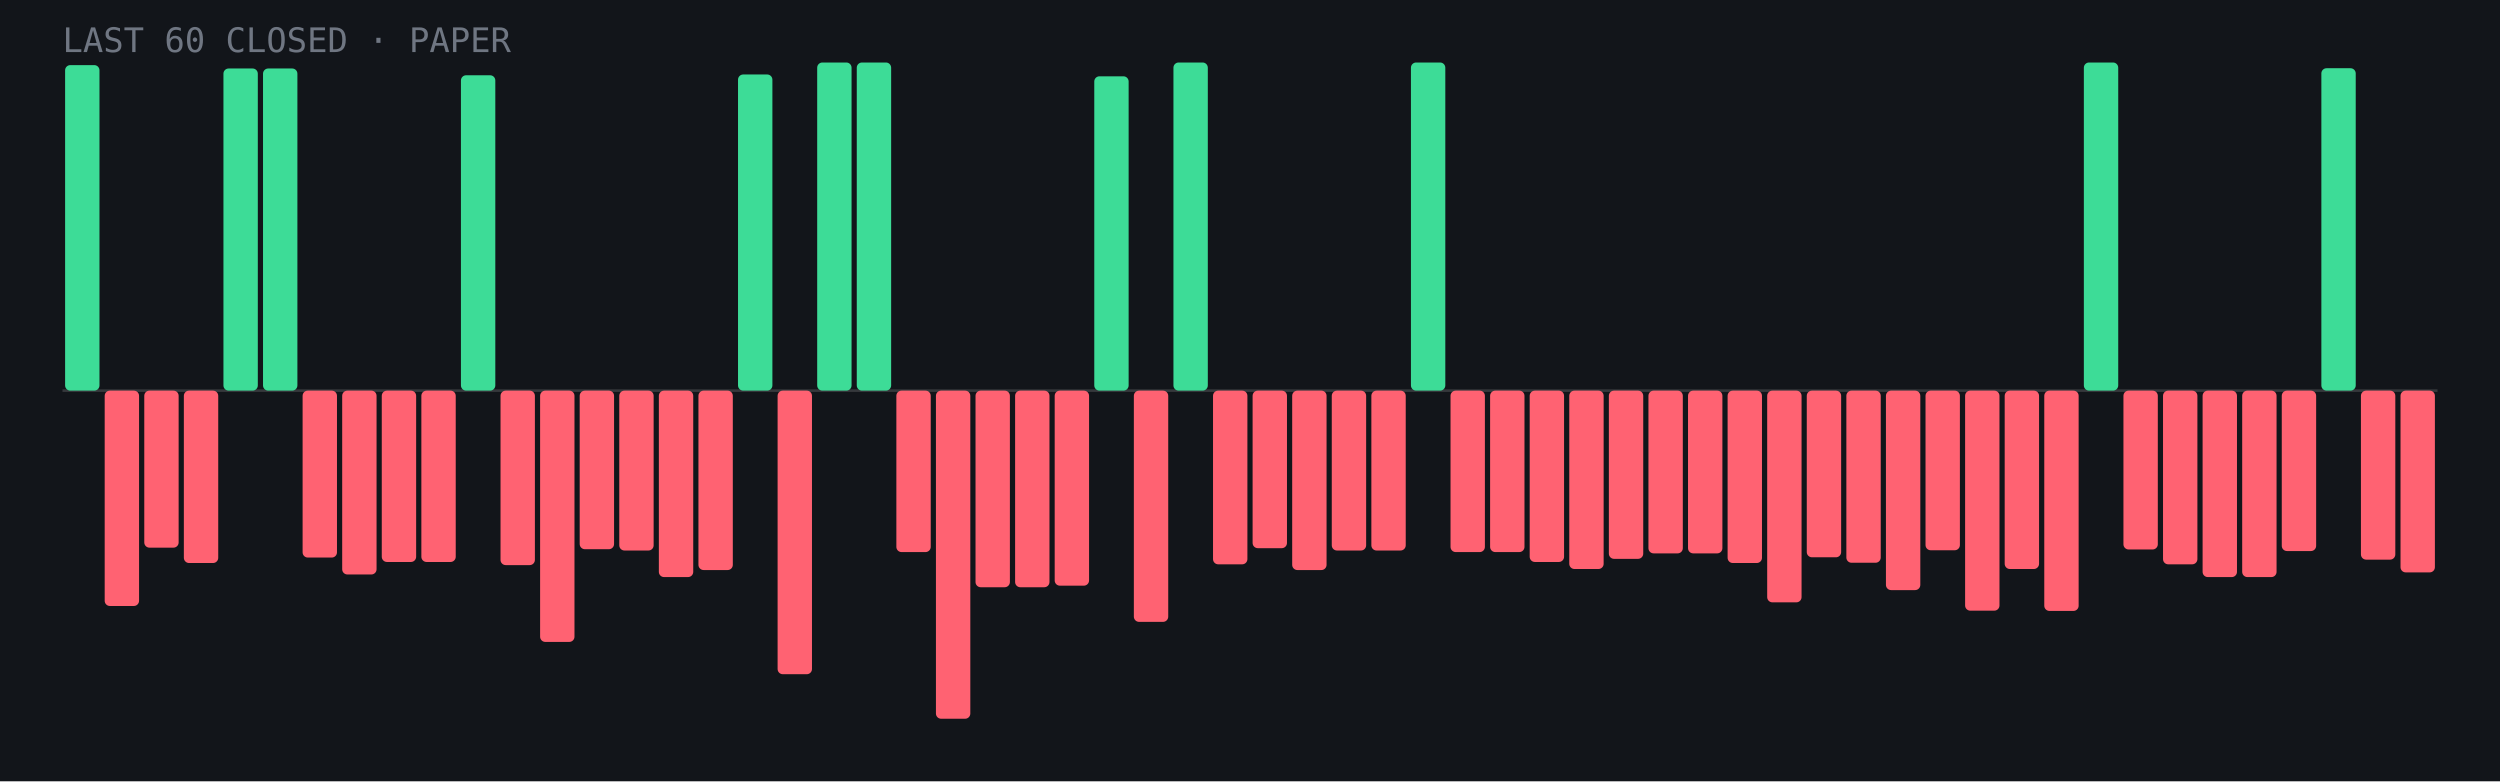
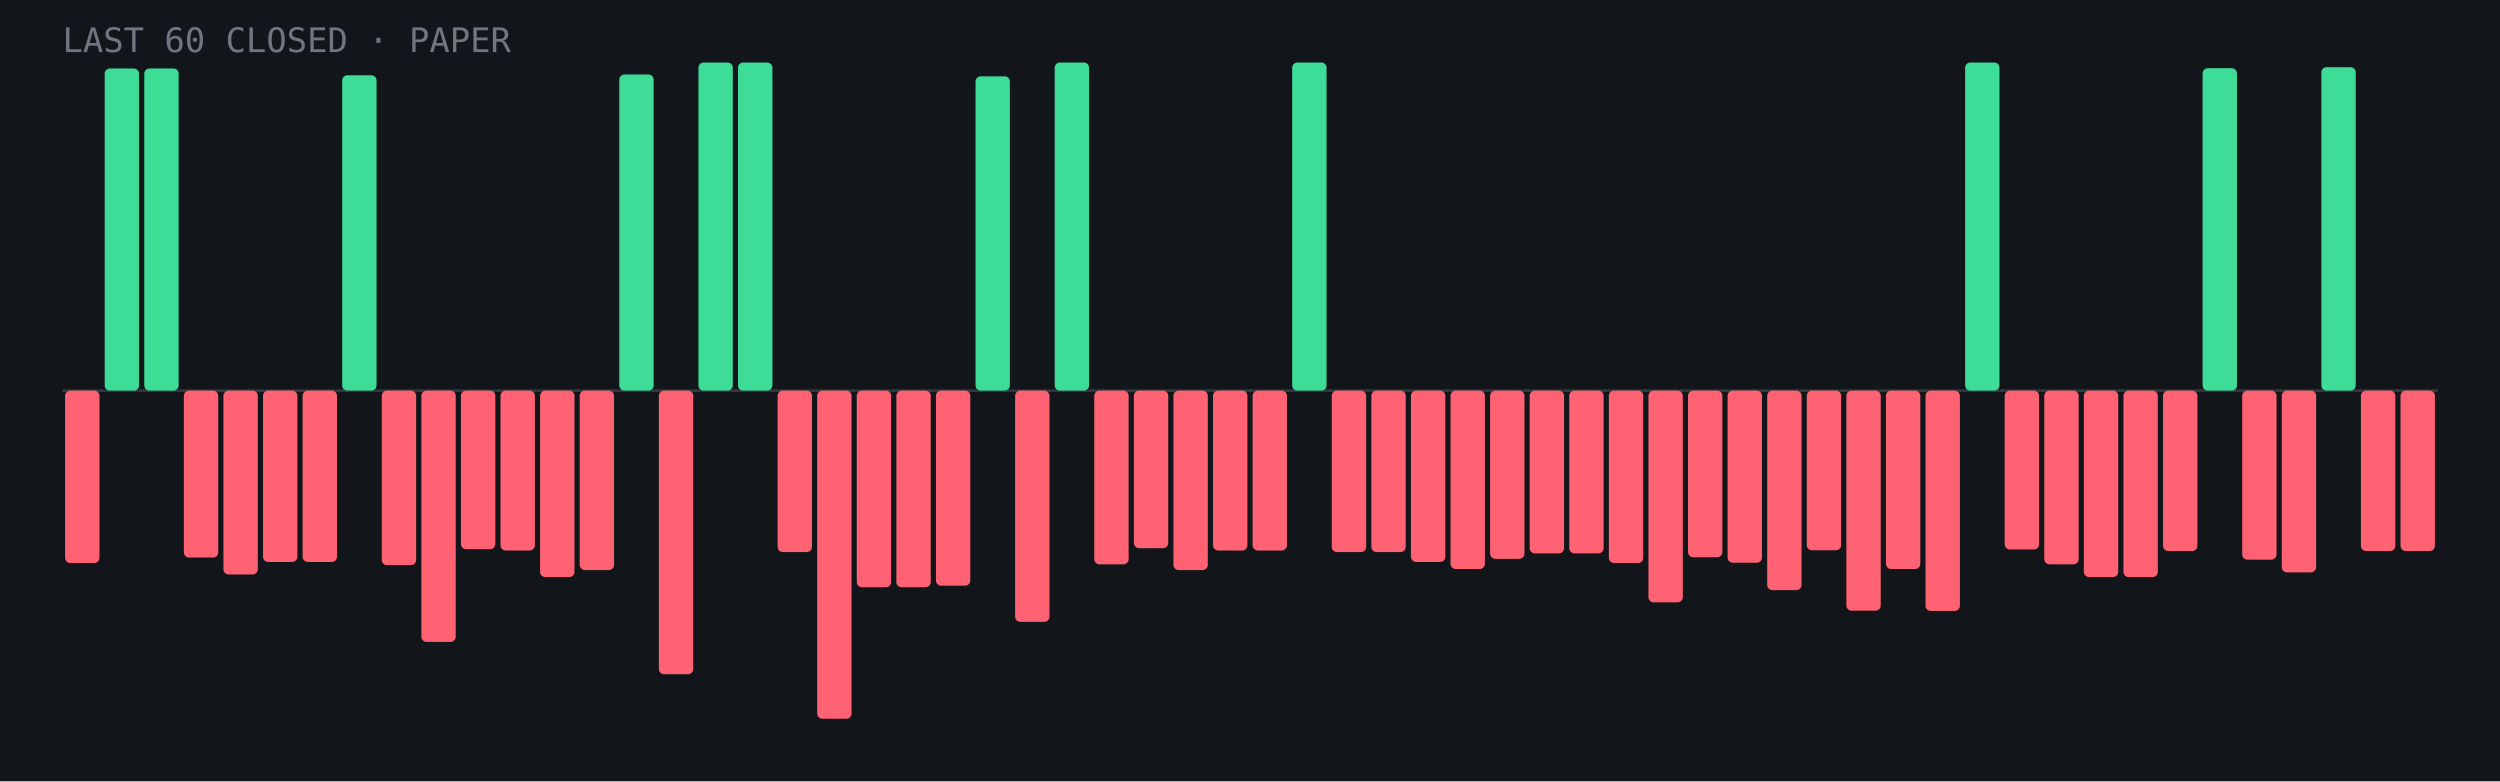
<svg xmlns="http://www.w3.org/2000/svg" viewBox="0 0 960 300" role="img" aria-label="Last 60 closed paper trades: 12 wins, 48 losses">
  <rect width="960" height="300" fill="#12151a" />
  <line x1="24" y1="150.0" x2="936" y2="150.0" stroke="#fff" stroke-opacity=".15" />
-   <rect x="25.0" y="25.0" width="13.2" height="125.0" rx="2" fill="#3ddc97" />
-   <rect x="40.2" y="150.0" width="13.2" height="82.7" rx="2" fill="#ff6272" />
-   <rect x="55.4" y="150.0" width="13.2" height="60.3" rx="2" fill="#ff6272" />
-   <rect x="70.6" y="150.0" width="13.2" height="66.2" rx="2" fill="#ff6272" />
-   <rect x="85.8" y="26.3" width="13.2" height="123.7" rx="2" fill="#3ddc97" />
-   <rect x="101.0" y="26.3" width="13.2" height="123.7" rx="2" fill="#3ddc97" />
-   <rect x="116.2" y="150.0" width="13.2" height="64.1" rx="2" fill="#ff6272" />
-   <rect x="131.4" y="150.0" width="13.2" height="70.6" rx="2" fill="#ff6272" />
-   <rect x="146.6" y="150.0" width="13.2" height="65.8" rx="2" fill="#ff6272" />
-   <rect x="161.8" y="150.0" width="13.2" height="65.8" rx="2" fill="#ff6272" />
-   <rect x="177.0" y="28.9" width="13.2" height="121.1" rx="2" fill="#3ddc97" />
-   <rect x="192.2" y="150.0" width="13.2" height="67.0" rx="2" fill="#ff6272" />
-   <rect x="207.4" y="150.0" width="13.2" height="96.5" rx="2" fill="#ff6272" />
-   <rect x="222.6" y="150.0" width="13.2" height="60.9" rx="2" fill="#ff6272" />
-   <rect x="237.8" y="150.0" width="13.2" height="61.4" rx="2" fill="#ff6272" />
-   <rect x="253.0" y="150.0" width="13.2" height="71.6" rx="2" fill="#ff6272" />
-   <rect x="268.2" y="150.0" width="13.2" height="68.9" rx="2" fill="#ff6272" />
-   <rect x="283.4" y="28.6" width="13.2" height="121.4" rx="2" fill="#3ddc97" />
-   <rect x="298.6" y="150.0" width="13.2" height="108.9" rx="2" fill="#ff6272" />
-   <rect x="313.8" y="24.0" width="13.2" height="126.0" rx="2" fill="#3ddc97" />
-   <rect x="329.0" y="24.0" width="13.2" height="126.0" rx="2" fill="#3ddc97" />
-   <rect x="344.2" y="150.0" width="13.2" height="62.0" rx="2" fill="#ff6272" />
-   <rect x="359.4" y="150.0" width="13.2" height="126.0" rx="2" fill="#ff6272" />
-   <rect x="374.6" y="150.0" width="13.2" height="75.5" rx="2" fill="#ff6272" />
-   <rect x="389.8" y="150.0" width="13.2" height="75.5" rx="2" fill="#ff6272" />
-   <rect x="405.0" y="150.0" width="13.2" height="74.9" rx="2" fill="#ff6272" />
-   <rect x="420.2" y="29.3" width="13.2" height="120.7" rx="2" fill="#3ddc97" />
-   <rect x="435.4" y="150.0" width="13.2" height="88.8" rx="2" fill="#ff6272" />
-   <rect x="450.6" y="24.0" width="13.2" height="126.0" rx="2" fill="#3ddc97" />
-   <rect x="465.8" y="150.0" width="13.2" height="66.7" rx="2" fill="#ff6272" />
-   <rect x="481.0" y="150.0" width="13.2" height="60.5" rx="2" fill="#ff6272" />
-   <rect x="496.2" y="150.0" width="13.2" height="68.9" rx="2" fill="#ff6272" />
-   <rect x="511.4" y="150.0" width="13.2" height="61.4" rx="2" fill="#ff6272" />
-   <rect x="526.6" y="150.0" width="13.2" height="61.4" rx="2" fill="#ff6272" />
-   <rect x="541.8" y="24.0" width="13.2" height="126.0" rx="2" fill="#3ddc97" />
-   <rect x="557.0" y="150.0" width="13.2" height="62.0" rx="2" fill="#ff6272" />
-   <rect x="572.2" y="150.0" width="13.2" height="62.0" rx="2" fill="#ff6272" />
-   <rect x="587.4" y="150.0" width="13.2" height="65.8" rx="2" fill="#ff6272" />
-   <rect x="602.6" y="150.0" width="13.2" height="68.5" rx="2" fill="#ff6272" />
-   <rect x="617.8" y="150.0" width="13.2" height="64.6" rx="2" fill="#ff6272" />
-   <rect x="633.0" y="150.0" width="13.2" height="62.5" rx="2" fill="#ff6272" />
-   <rect x="648.2" y="150.0" width="13.2" height="62.5" rx="2" fill="#ff6272" />
-   <rect x="663.4" y="150.0" width="13.2" height="66.2" rx="2" fill="#ff6272" />
-   <rect x="678.6" y="150.0" width="13.2" height="81.3" rx="2" fill="#ff6272" />
-   <rect x="693.8" y="150.0" width="13.2" height="64.0" rx="2" fill="#ff6272" />
-   <rect x="709.0" y="150.0" width="13.2" height="66.1" rx="2" fill="#ff6272" />
-   <rect x="724.2" y="150.0" width="13.2" height="76.6" rx="2" fill="#ff6272" />
-   <rect x="739.4" y="150.0" width="13.2" height="61.3" rx="2" fill="#ff6272" />
-   <rect x="754.6" y="150.0" width="13.2" height="84.5" rx="2" fill="#ff6272" />
-   <rect x="769.8" y="150.0" width="13.2" height="68.5" rx="2" fill="#ff6272" />
-   <rect x="785.0" y="150.0" width="13.2" height="84.6" rx="2" fill="#ff6272" />
-   <rect x="800.2" y="24.0" width="13.2" height="126.0" rx="2" fill="#3ddc97" />
-   <rect x="815.4" y="150.0" width="13.2" height="61.0" rx="2" fill="#ff6272" />
-   <rect x="830.6" y="150.0" width="13.2" height="66.7" rx="2" fill="#ff6272" />
-   <rect x="845.8" y="150.0" width="13.2" height="71.6" rx="2" fill="#ff6272" />
-   <rect x="861.0" y="150.0" width="13.2" height="71.6" rx="2" fill="#ff6272" />
-   <rect x="876.2" y="150.0" width="13.2" height="61.6" rx="2" fill="#ff6272" />
-   <rect x="891.4" y="26.2" width="13.2" height="123.8" rx="2" fill="#3ddc97" />
-   <rect x="906.6" y="150.0" width="13.2" height="64.9" rx="2" fill="#ff6272" />
-   <rect x="921.8" y="150.0" width="13.2" height="69.8" rx="2" fill="#ff6272" />
+   <rect x="25.0" y="150.0" width="13.2" height="66.2" rx="2" fill="#ff6272" />
+   <rect x="40.2" y="26.3" width="13.2" height="123.7" rx="2" fill="#3ddc97" />
+   <rect x="55.4" y="26.3" width="13.2" height="123.7" rx="2" fill="#3ddc97" />
+   <rect x="70.6" y="150.0" width="13.2" height="64.1" rx="2" fill="#ff6272" />
+   <rect x="85.8" y="150.0" width="13.2" height="70.6" rx="2" fill="#ff6272" />
+   <rect x="101.0" y="150.0" width="13.2" height="65.8" rx="2" fill="#ff6272" />
+   <rect x="116.2" y="150.0" width="13.2" height="65.8" rx="2" fill="#ff6272" />
+   <rect x="131.4" y="28.9" width="13.2" height="121.1" rx="2" fill="#3ddc97" />
+   <rect x="146.6" y="150.0" width="13.2" height="67.0" rx="2" fill="#ff6272" />
+   <rect x="161.8" y="150.0" width="13.2" height="96.5" rx="2" fill="#ff6272" />
+   <rect x="177.0" y="150.0" width="13.2" height="60.9" rx="2" fill="#ff6272" />
+   <rect x="192.2" y="150.0" width="13.2" height="61.4" rx="2" fill="#ff6272" />
+   <rect x="207.4" y="150.0" width="13.2" height="71.6" rx="2" fill="#ff6272" />
+   <rect x="222.6" y="150.0" width="13.2" height="68.9" rx="2" fill="#ff6272" />
+   <rect x="237.8" y="28.6" width="13.2" height="121.4" rx="2" fill="#3ddc97" />
+   <rect x="253.0" y="150.0" width="13.2" height="108.9" rx="2" fill="#ff6272" />
+   <rect x="268.2" y="24.0" width="13.2" height="126.0" rx="2" fill="#3ddc97" />
+   <rect x="283.4" y="24.0" width="13.2" height="126.0" rx="2" fill="#3ddc97" />
+   <rect x="298.6" y="150.0" width="13.2" height="62.0" rx="2" fill="#ff6272" />
+   <rect x="313.8" y="150.0" width="13.2" height="126.0" rx="2" fill="#ff6272" />
+   <rect x="329.0" y="150.0" width="13.2" height="75.5" rx="2" fill="#ff6272" />
+   <rect x="344.2" y="150.0" width="13.2" height="75.5" rx="2" fill="#ff6272" />
+   <rect x="359.4" y="150.0" width="13.2" height="74.9" rx="2" fill="#ff6272" />
+   <rect x="374.6" y="29.3" width="13.2" height="120.7" rx="2" fill="#3ddc97" />
+   <rect x="389.8" y="150.0" width="13.2" height="88.8" rx="2" fill="#ff6272" />
+   <rect x="405.0" y="24.0" width="13.2" height="126.0" rx="2" fill="#3ddc97" />
+   <rect x="420.2" y="150.0" width="13.2" height="66.7" rx="2" fill="#ff6272" />
+   <rect x="435.4" y="150.0" width="13.2" height="60.5" rx="2" fill="#ff6272" />
+   <rect x="450.6" y="150.0" width="13.2" height="68.9" rx="2" fill="#ff6272" />
+   <rect x="465.8" y="150.0" width="13.2" height="61.4" rx="2" fill="#ff6272" />
+   <rect x="481.0" y="150.0" width="13.2" height="61.4" rx="2" fill="#ff6272" />
+   <rect x="496.2" y="24.0" width="13.2" height="126.0" rx="2" fill="#3ddc97" />
+   <rect x="511.4" y="150.0" width="13.2" height="62.0" rx="2" fill="#ff6272" />
+   <rect x="526.6" y="150.0" width="13.2" height="62.0" rx="2" fill="#ff6272" />
+   <rect x="541.8" y="150.0" width="13.2" height="65.8" rx="2" fill="#ff6272" />
+   <rect x="557.0" y="150.0" width="13.2" height="68.5" rx="2" fill="#ff6272" />
+   <rect x="572.2" y="150.0" width="13.2" height="64.6" rx="2" fill="#ff6272" />
+   <rect x="587.4" y="150.0" width="13.2" height="62.5" rx="2" fill="#ff6272" />
+   <rect x="602.6" y="150.0" width="13.2" height="62.5" rx="2" fill="#ff6272" />
+   <rect x="617.8" y="150.0" width="13.2" height="66.2" rx="2" fill="#ff6272" />
+   <rect x="633.0" y="150.0" width="13.2" height="81.3" rx="2" fill="#ff6272" />
+   <rect x="648.2" y="150.0" width="13.2" height="64.0" rx="2" fill="#ff6272" />
+   <rect x="663.4" y="150.0" width="13.2" height="66.1" rx="2" fill="#ff6272" />
+   <rect x="678.6" y="150.0" width="13.2" height="76.6" rx="2" fill="#ff6272" />
+   <rect x="693.8" y="150.0" width="13.2" height="61.3" rx="2" fill="#ff6272" />
+   <rect x="709.0" y="150.0" width="13.2" height="84.5" rx="2" fill="#ff6272" />
+   <rect x="724.2" y="150.0" width="13.2" height="68.5" rx="2" fill="#ff6272" />
+   <rect x="739.4" y="150.0" width="13.2" height="84.6" rx="2" fill="#ff6272" />
+   <rect x="754.6" y="24.0" width="13.2" height="126.0" rx="2" fill="#3ddc97" />
+   <rect x="769.8" y="150.0" width="13.2" height="61.0" rx="2" fill="#ff6272" />
+   <rect x="785.0" y="150.0" width="13.2" height="66.7" rx="2" fill="#ff6272" />
+   <rect x="800.2" y="150.0" width="13.2" height="71.6" rx="2" fill="#ff6272" />
+   <rect x="815.4" y="150.0" width="13.2" height="71.6" rx="2" fill="#ff6272" />
+   <rect x="830.6" y="150.0" width="13.2" height="61.6" rx="2" fill="#ff6272" />
+   <rect x="845.8" y="26.2" width="13.2" height="123.8" rx="2" fill="#3ddc97" />
+   <rect x="861.0" y="150.0" width="13.2" height="64.9" rx="2" fill="#ff6272" />
+   <rect x="876.2" y="150.0" width="13.2" height="69.8" rx="2" fill="#ff6272" />
+   <rect x="891.4" y="25.8" width="13.2" height="124.2" rx="2" fill="#3ddc97" />
+   <rect x="906.6" y="150.0" width="13.2" height="61.6" rx="2" fill="#ff6272" />
+   <rect x="921.8" y="150.0" width="13.2" height="61.6" rx="2" fill="#ff6272" />
  <text x="24" y="20" font-family="JetBrains Mono,monospace" font-size="13" fill="#6f7682">LAST 60 CLOSED · PAPER</text>
</svg>
